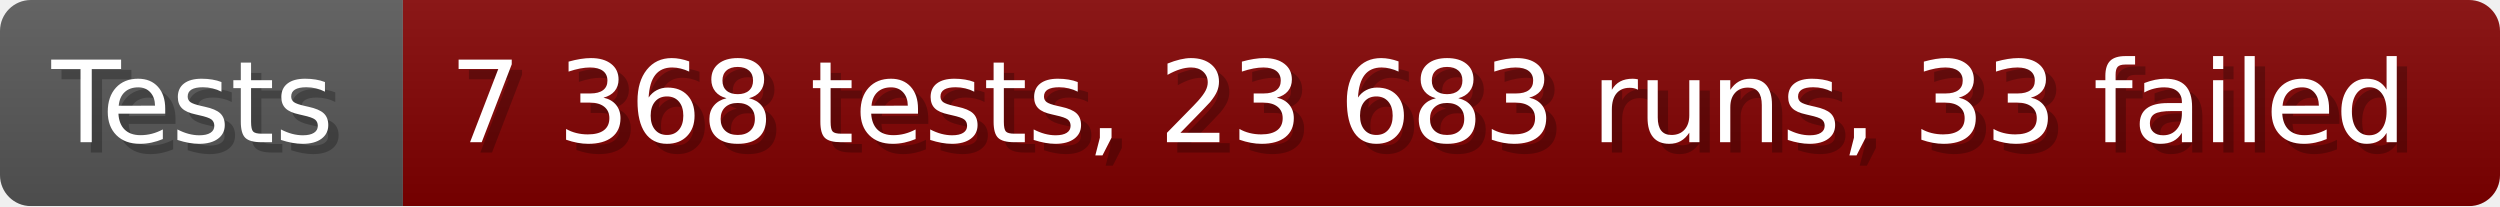
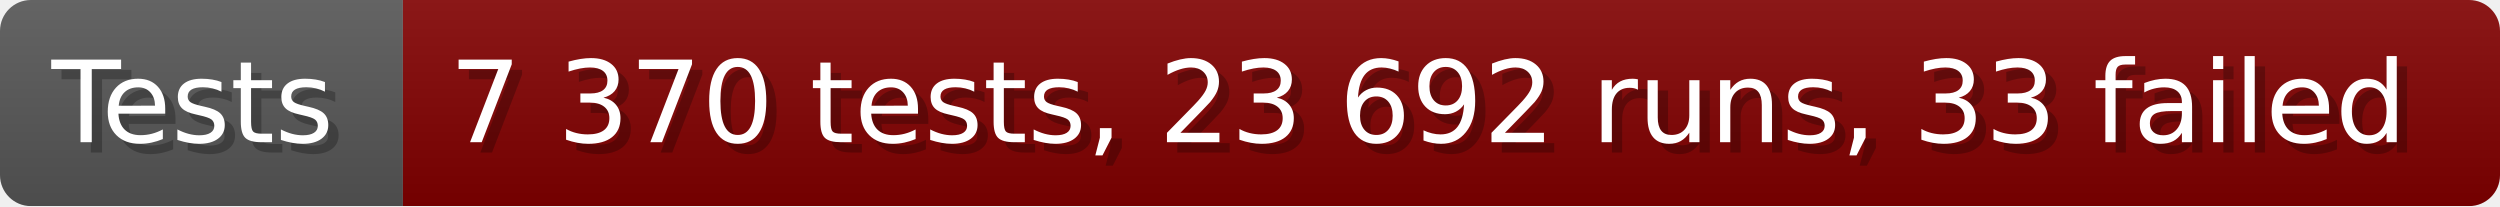
- <svg xmlns="http://www.w3.org/2000/svg" width="242.6" height="20" viewBox="0 0 2426 200" role="img" aria-label="Tests: 7 368 tests, 23 683 runs, 33 failed">
+ <svg xmlns="http://www.w3.org/2000/svg" width="242.6" height="20" viewBox="0 0 2426 200" role="img" aria-label="Tests: 7 370 tests, 23 692 runs, 33 failed">
  <linearGradient id="a" x2="0" y2="100%">
    <stop offset="0" stop-opacity=".1" stop-color="#EEE" />
    <stop offset="1" stop-opacity=".1" />
  </linearGradient>
  <mask id="m">
    <rect width="2426" height="200" rx="30" fill="#FFF" />
  </mask>
  <g mask="url(#m)">
    <rect width="391" height="200" fill="#555" />
    <rect width="2035" height="200" fill="#800000" x="391" />
    <rect width="2426" height="200" fill="url(#a)" />
  </g>
  <g aria-hidden="true" fill="#fff" text-anchor="start" font-family="Verdana,DejaVu Sans,sans-serif" font-size="110">
    <text x="60" y="148" textLength="291" fill="#000" opacity="0.25">Tests</text>
    <text x="50" y="138" textLength="291">Tests</text>
-     <text x="446" y="148" textLength="1935" fill="#000" opacity="0.25">7 368 tests, 23 683 runs, 33 failed</text>
-     <text x="436" y="138" textLength="1935">7 368 tests, 23 683 runs, 33 failed</text>
+     <text x="446" y="148" textLength="1935" fill="#000" opacity="0.25">7 370 tests, 23 692 runs, 33 failed</text>
+     <text x="436" y="138" textLength="1935">7 370 tests, 23 692 runs, 33 failed</text>
  </g>
</svg>
